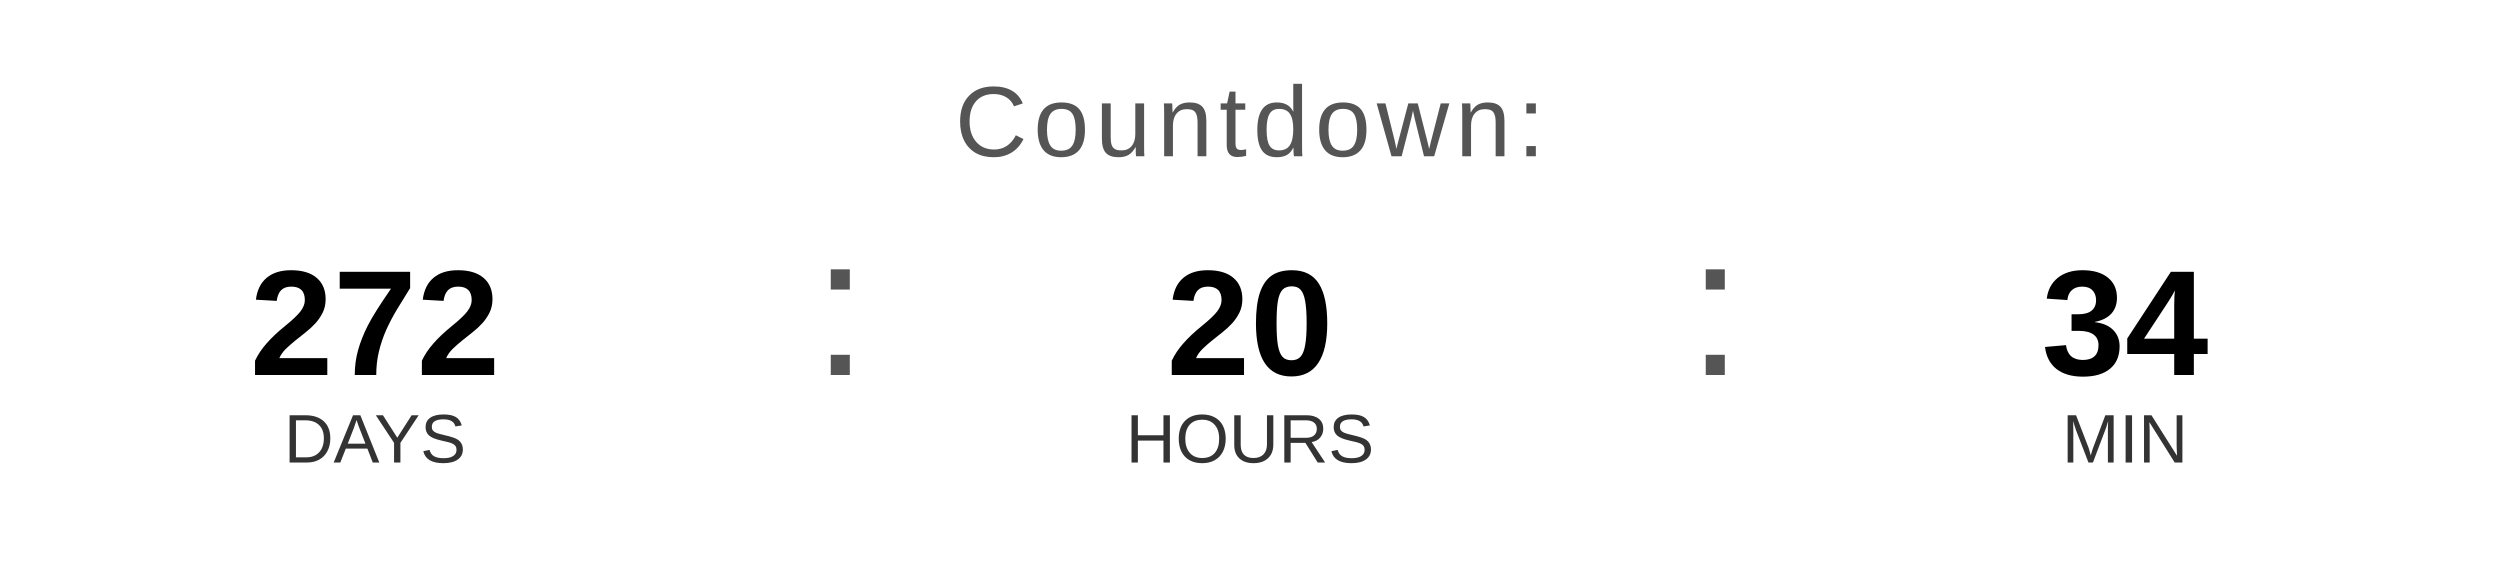
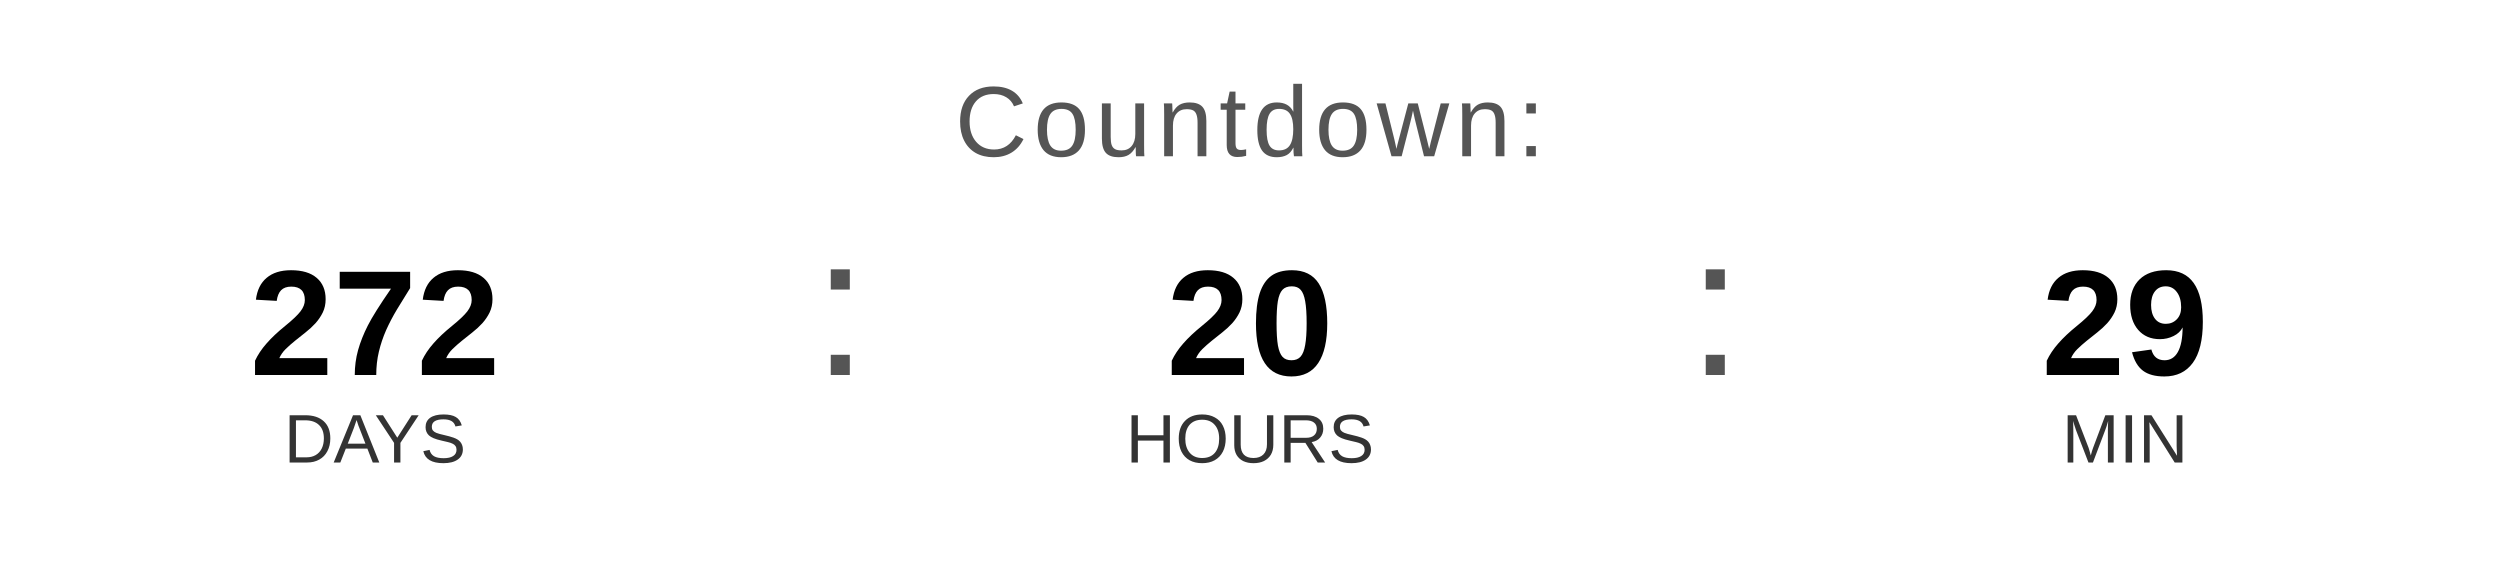
<svg xmlns="http://www.w3.org/2000/svg" width="400" height="90" viewBox="0 0 400 90">
  <text x="200" y="25" font-family="Arial, Helvetica, sans-serif" font-size="16" fill="#555555" text-anchor="middle" letter-spacing="1">
    Countdown:
  </text>
  <text x="60" y="60" font-family="Arial, Helvetica, sans-serif" font-size="24" font-weight="bold" fill="#000000" text-anchor="middle">272</text>
  <text x="60" y="74" font-family="Arial, Helvetica, sans-serif" font-size="11" fill="#333333" text-anchor="middle">DAYS</text>
  <text x="130" y="60" font-family="Arial, sans-serif" font-size="32" fill="#555555">:</text>
  <text x="200" y="60" font-family="Arial, Helvetica, sans-serif" font-size="24" font-weight="bold" fill="#000000" text-anchor="middle">20</text>
  <text x="200" y="74" font-family="Arial, Helvetica, sans-serif" font-size="11" fill="#333333" text-anchor="middle">HOURS</text>
  <text x="270" y="60" font-family="Arial, sans-serif" font-size="32" fill="#555555">:</text>
-   <text x="340" y="60" font-family="Arial, Helvetica, sans-serif" font-size="24" font-weight="bold" fill="#000000" text-anchor="middle">34</text>
+   <text x="340" y="60" font-family="Arial, Helvetica, sans-serif" font-size="24" font-weight="bold" fill="#000000" text-anchor="middle">29</text>
  <text x="340" y="74" font-family="Arial, Helvetica, sans-serif" font-size="11" fill="#333333" text-anchor="middle">MIN</text>
</svg>
